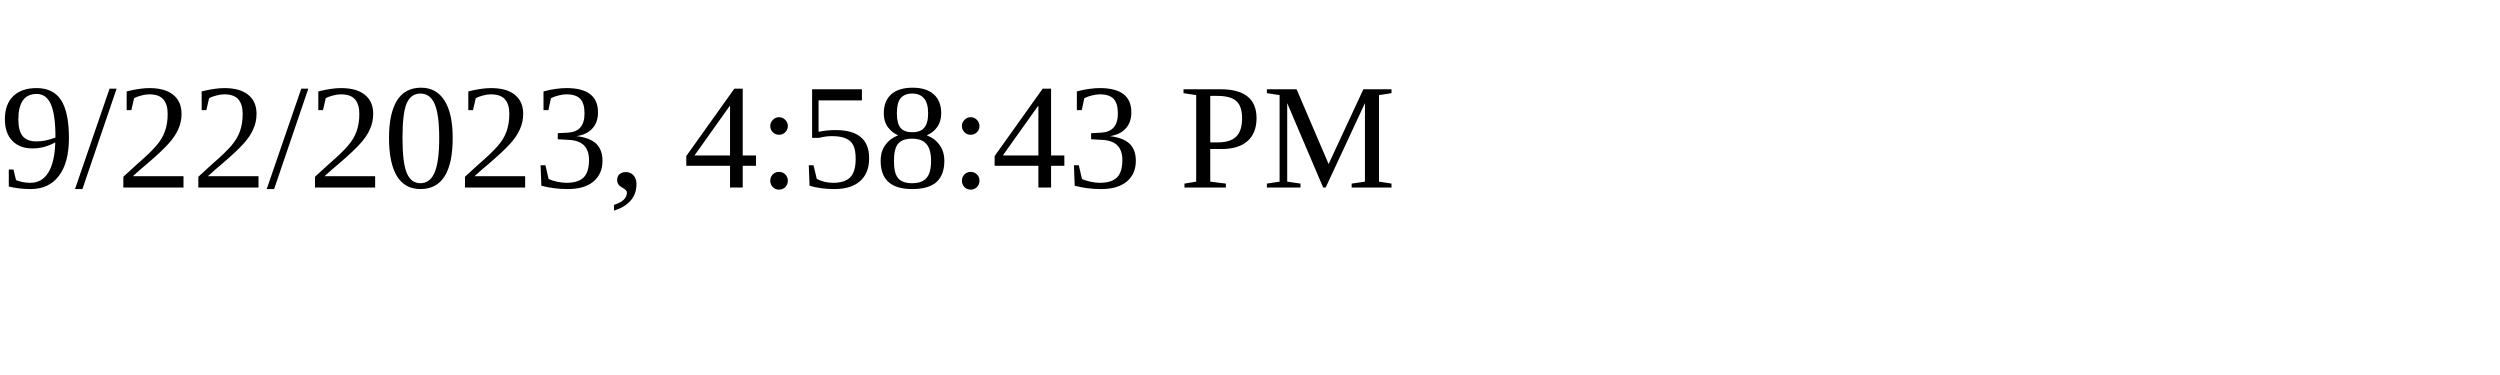
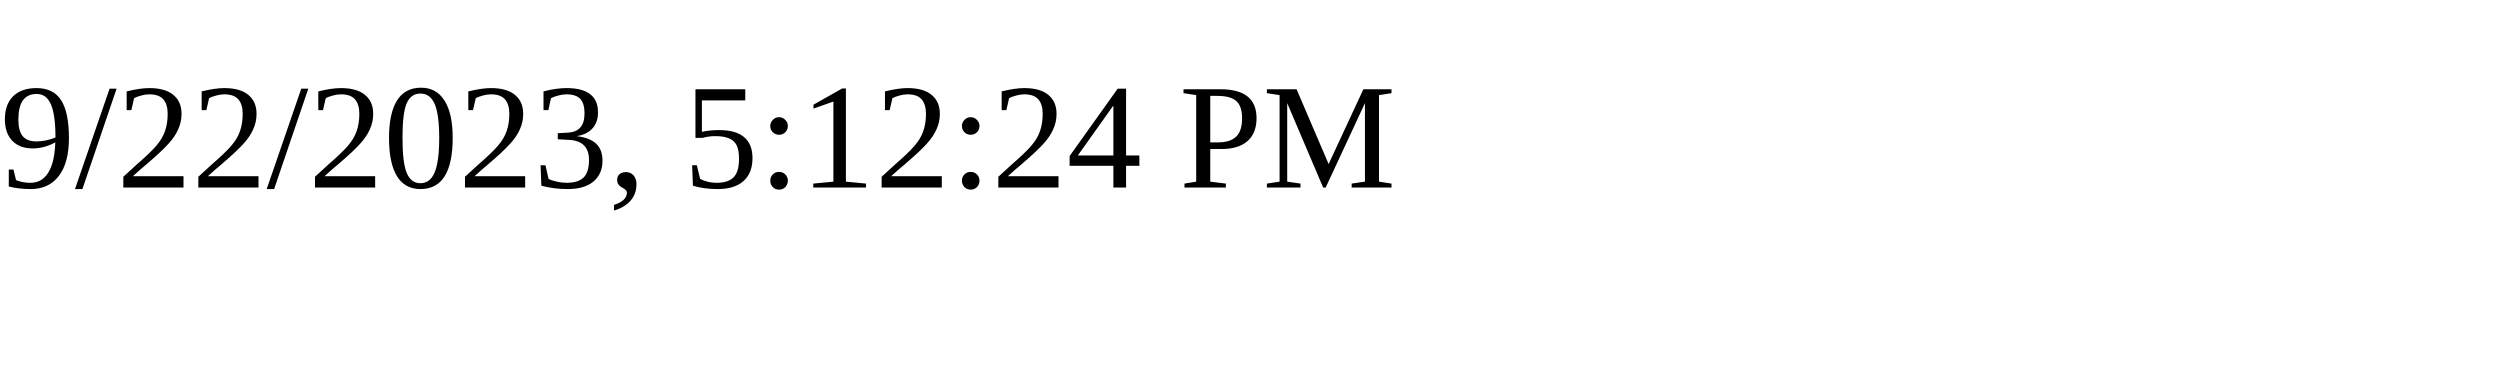
<svg xmlns="http://www.w3.org/2000/svg" height="30" width="200">
-   <text x="0" y="15">9/22/2023, 4:58:43 PM</text>
+   <text x="0" y="15">9/22/2023, 5:12:24 PM</text>
</svg>
